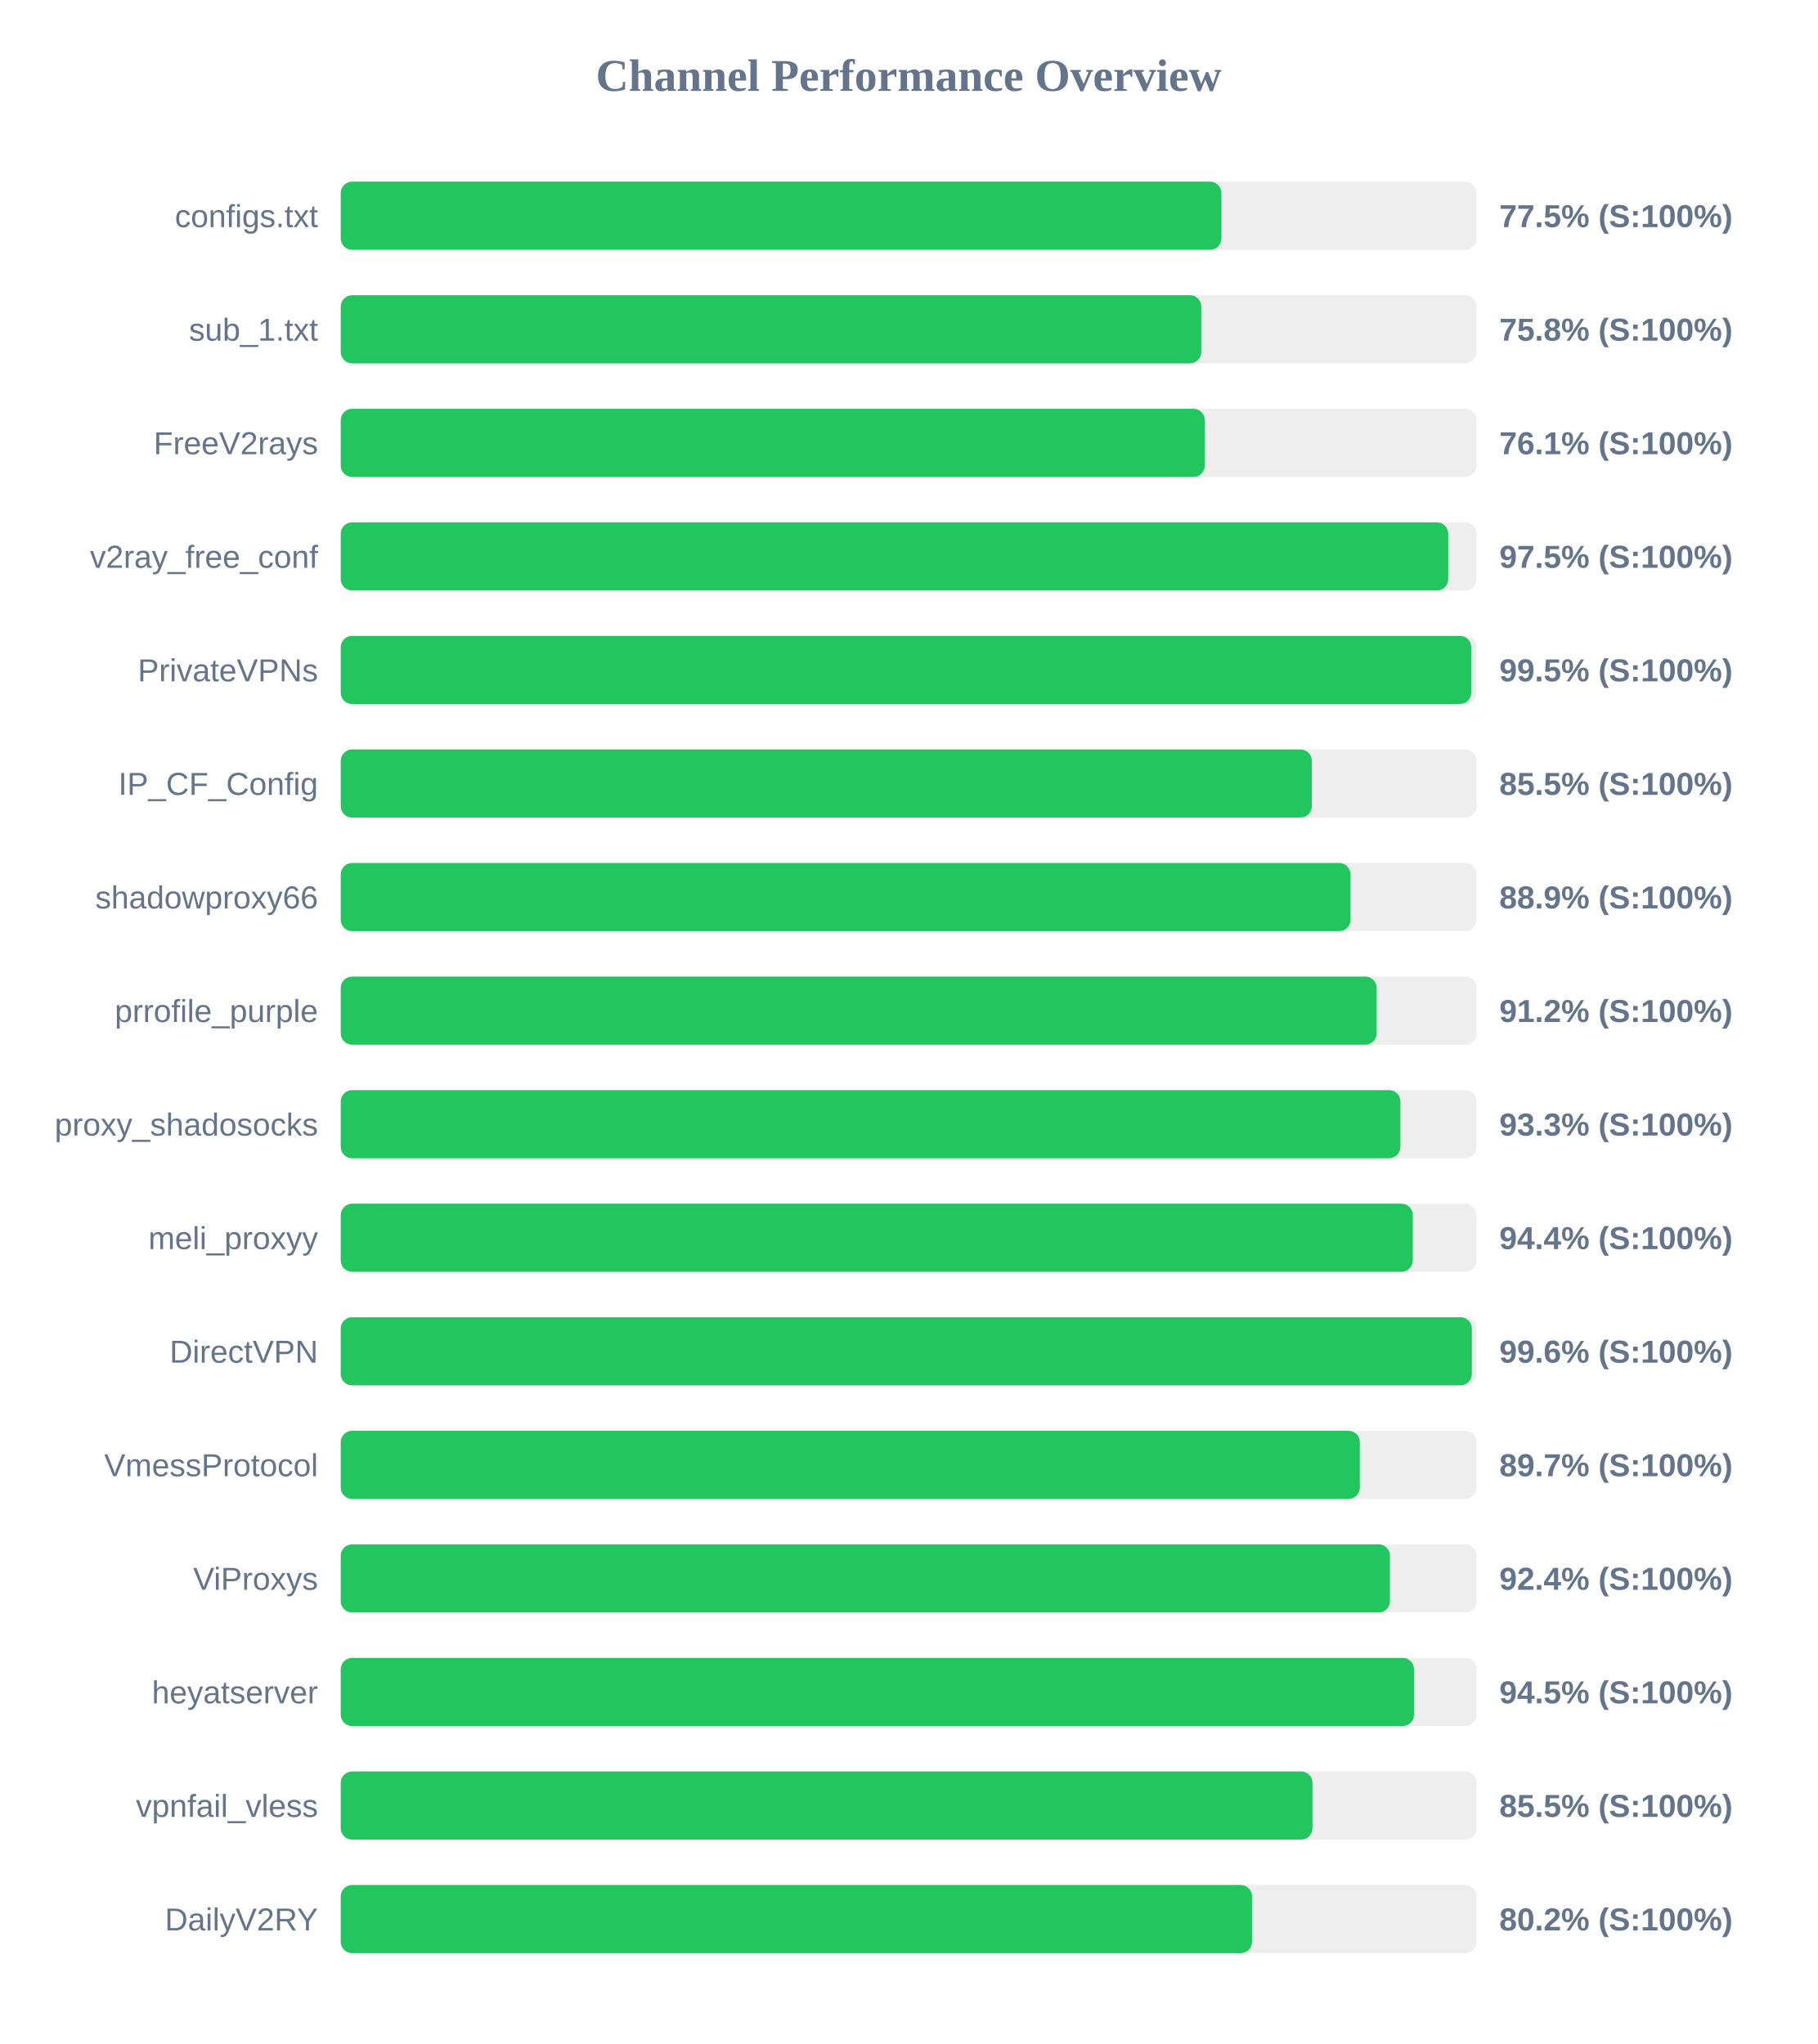
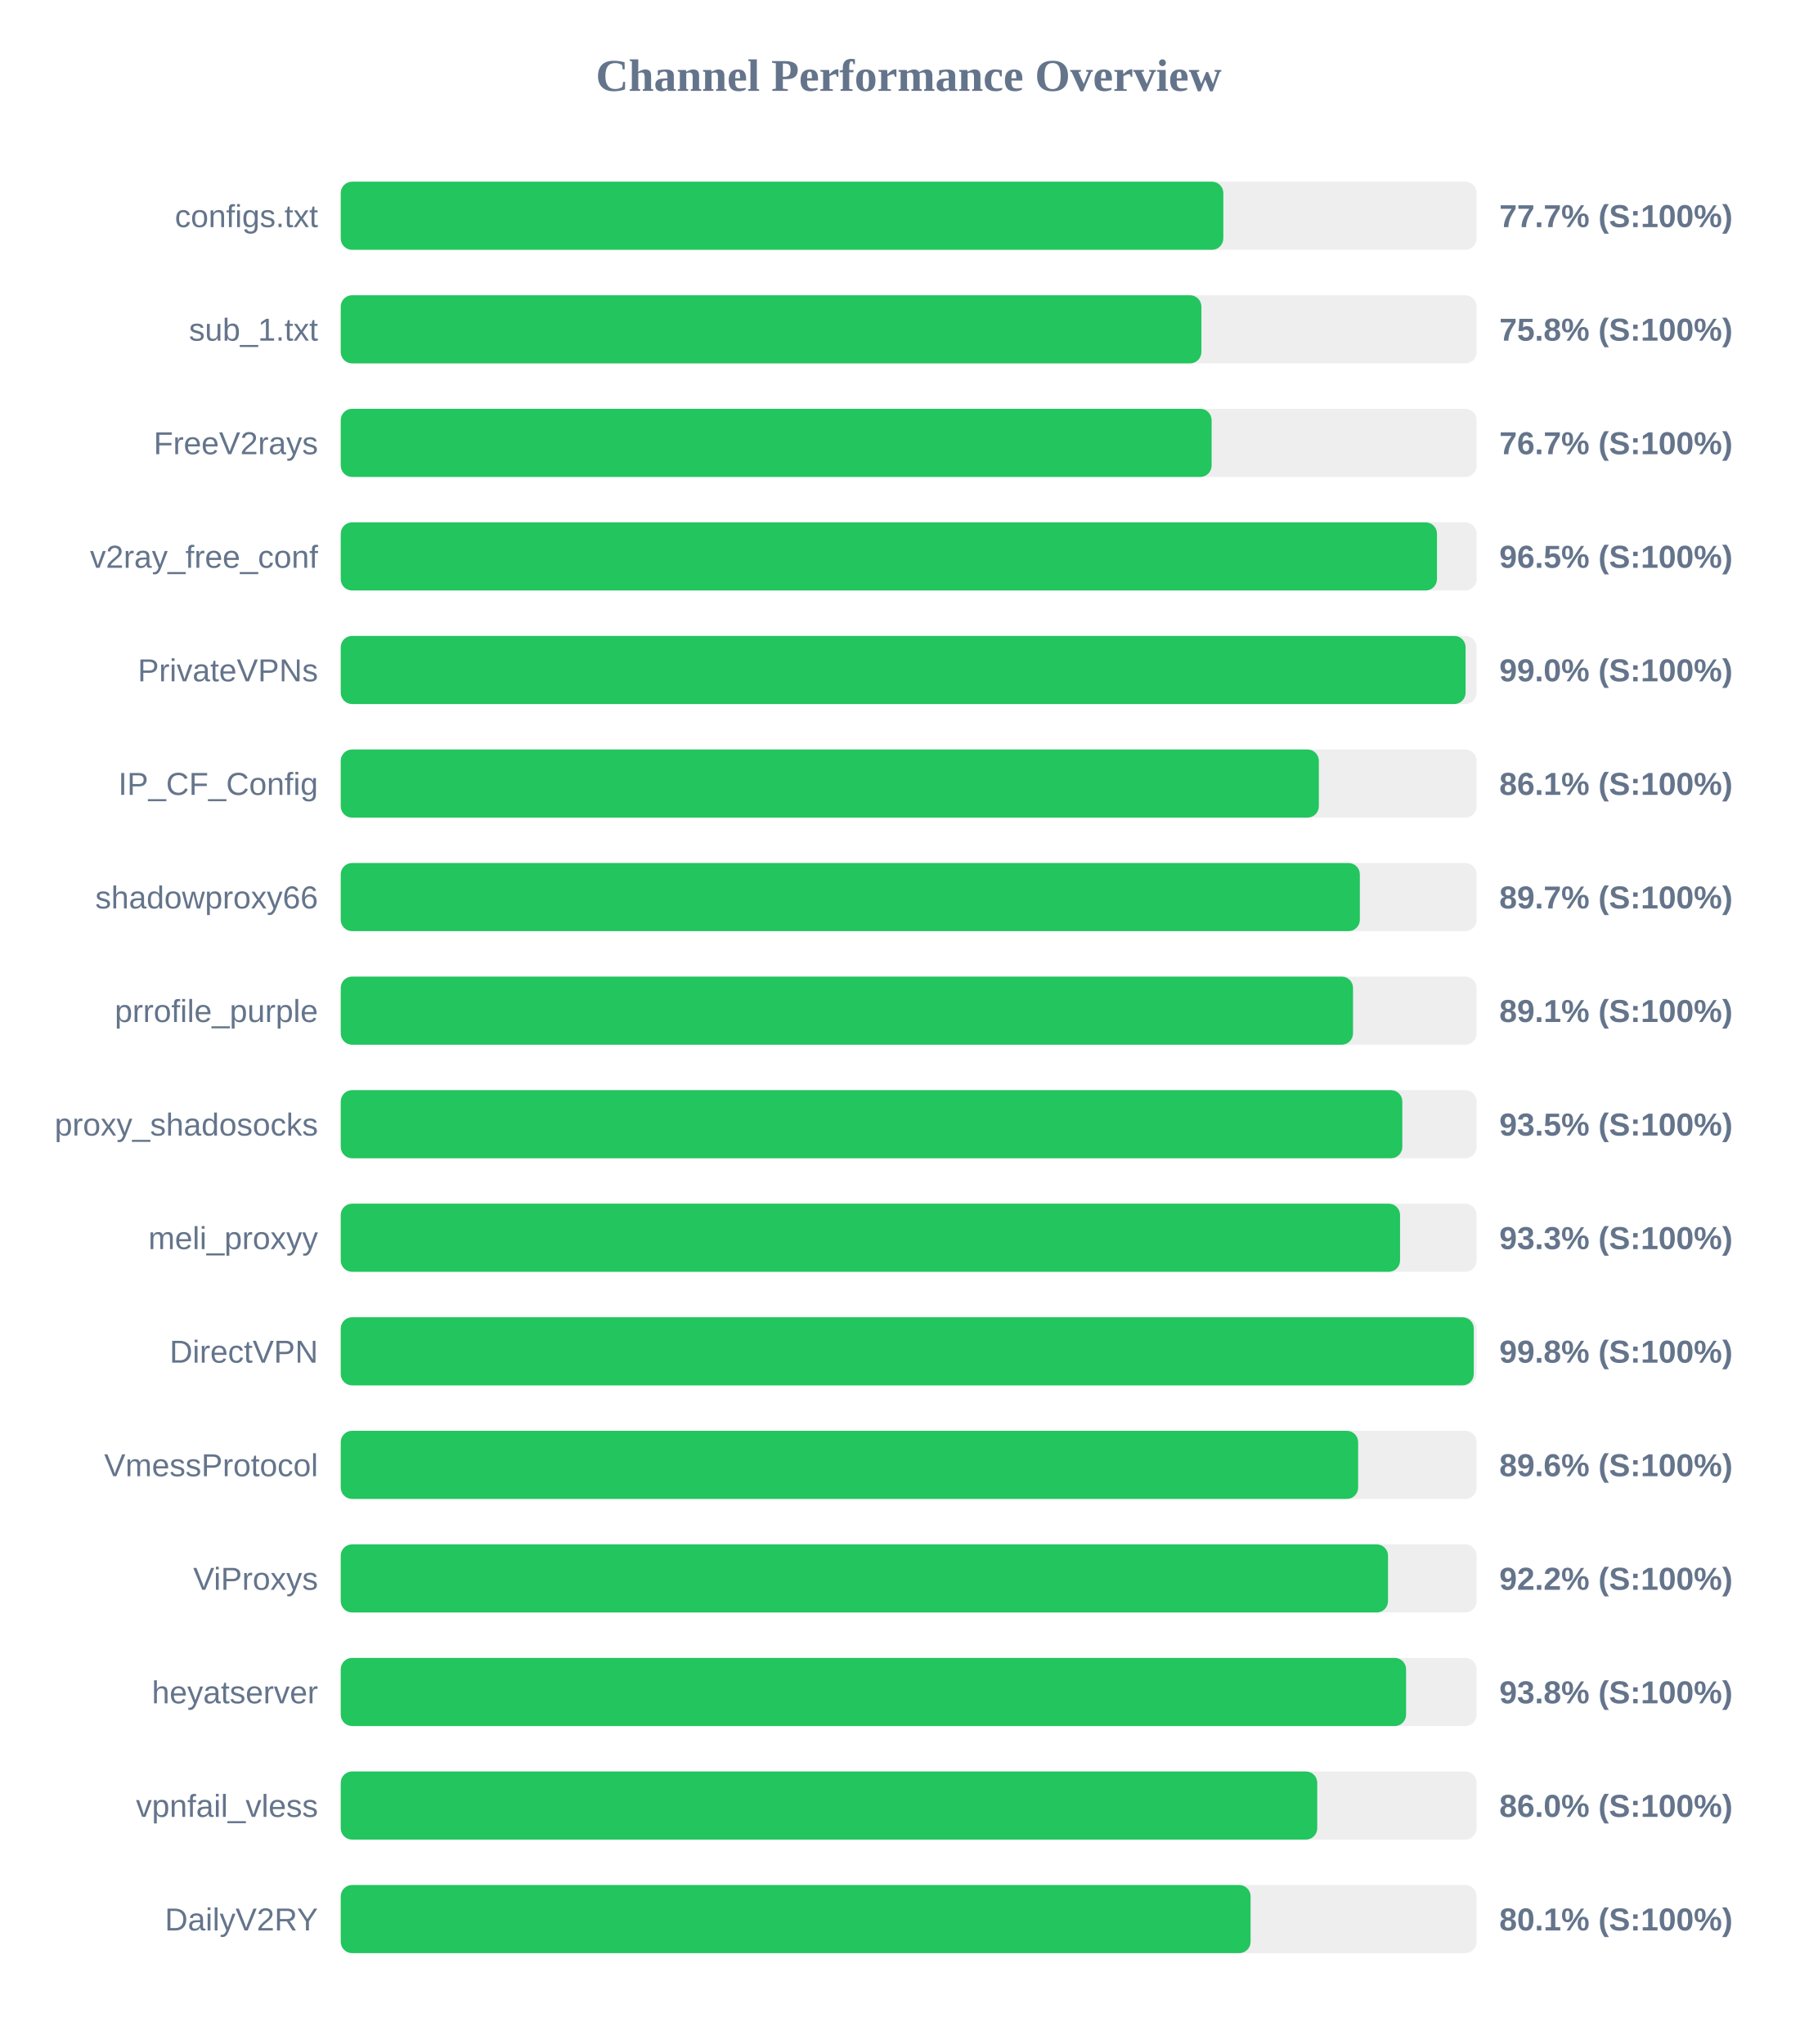
<svg xmlns="http://www.w3.org/2000/svg" width="800" height="900" version="1.1">
  <style>
        .row { font: 14px Arial; fill: #64748b; }
        .score { font: bold 14px Arial; fill: #64748b; }
    </style>
  <text x="400" y="40" text-anchor="middle" font-size="20px" font-weight="bold" fill="#64748b">Channel Performance Overview</text>
  <rect x="150" y="80" width="500" height="30" fill="#eee" rx="5" />
-   <rect x="150" y="80" width="387.65" height="30" fill="#22c55e" rx="5" />
+   <rect x="150" y="80" width="388.5" height="30" fill="#22c55e" rx="5" />
  <text x="140" y="100" text-anchor="end" class="row">configs.txt</text>
-   <text x="660" y="100" text-anchor="start" class="score">77.5% (S:100%)</text>
+   <text x="660" y="100" text-anchor="start" class="score">77.7% (S:100%)</text>
  <rect x="150" y="130" width="500" height="30" fill="#eee" rx="5" />
-   <rect x="150" y="130" width="378.8" height="30" fill="#22c55e" rx="5" />
+   <rect x="150" y="130" width="378.85" height="30" fill="#22c55e" rx="5" />
  <text x="140" y="150" text-anchor="end" class="row">sub_1.txt</text>
  <text x="660" y="150" text-anchor="start" class="score">75.8% (S:100%)</text>
  <rect x="150" y="180" width="500" height="30" fill="#eee" rx="5" />
-   <rect x="150" y="180" width="380.35" height="30" fill="#22c55e" rx="5" />
+   <rect x="150" y="180" width="383.35" height="30" fill="#22c55e" rx="5" />
  <text x="140" y="200" text-anchor="end" class="row">FreeV2rays</text>
-   <text x="660" y="200" text-anchor="start" class="score">76.1% (S:100%)</text>
+   <text x="660" y="200" text-anchor="start" class="score">76.7% (S:100%)</text>
  <rect x="150" y="230" width="500" height="30" fill="#eee" rx="5" />
-   <rect x="150" y="230" width="487.5" height="30" fill="#22c55e" rx="5" />
+   <rect x="150" y="230" width="482.55" height="30" fill="#22c55e" rx="5" />
  <text x="140" y="250" text-anchor="end" class="row">v2ray_free_conf</text>
-   <text x="660" y="250" text-anchor="start" class="score">97.5% (S:100%)</text>
+   <text x="660" y="250" text-anchor="start" class="score">96.5% (S:100%)</text>
  <rect x="150" y="280" width="500" height="30" fill="#eee" rx="5" />
-   <rect x="150" y="280" width="497.65" height="30" fill="#22c55e" rx="5" />
+   <rect x="150" y="280" width="495.15" height="30" fill="#22c55e" rx="5" />
  <text x="140" y="300" text-anchor="end" class="row">PrivateVPNs</text>
-   <text x="660" y="300" text-anchor="start" class="score">99.5% (S:100%)</text>
+   <text x="660" y="300" text-anchor="start" class="score">99.0% (S:100%)</text>
  <rect x="150" y="330" width="500" height="30" fill="#eee" rx="5" />
-   <rect x="150" y="330" width="427.45" height="30" fill="#22c55e" rx="5" />
+   <rect x="150" y="330" width="430.55" height="30" fill="#22c55e" rx="5" />
  <text x="140" y="350" text-anchor="end" class="row">IP_CF_Config</text>
-   <text x="660" y="350" text-anchor="start" class="score">85.5% (S:100%)</text>
+   <text x="660" y="350" text-anchor="start" class="score">86.1% (S:100%)</text>
  <rect x="150" y="380" width="500" height="30" fill="#eee" rx="5" />
-   <rect x="150" y="380" width="444.5" height="30" fill="#22c55e" rx="5" />
+   <rect x="150" y="380" width="448.6" height="30" fill="#22c55e" rx="5" />
  <text x="140" y="400" text-anchor="end" class="row">shadowproxy66</text>
-   <text x="660" y="400" text-anchor="start" class="score">88.9% (S:100%)</text>
+   <text x="660" y="400" text-anchor="start" class="score">89.7% (S:100%)</text>
  <rect x="150" y="430" width="500" height="30" fill="#eee" rx="5" />
-   <rect x="150" y="430" width="456.0" height="30" fill="#22c55e" rx="5" />
+   <rect x="150" y="430" width="445.6" height="30" fill="#22c55e" rx="5" />
  <text x="140" y="450" text-anchor="end" class="row">prrofile_purple</text>
-   <text x="660" y="450" text-anchor="start" class="score">91.2% (S:100%)</text>
+   <text x="660" y="450" text-anchor="start" class="score">89.1% (S:100%)</text>
  <rect x="150" y="480" width="500" height="30" fill="#eee" rx="5" />
-   <rect x="150" y="480" width="466.45" height="30" fill="#22c55e" rx="5" />
+   <rect x="150" y="480" width="467.3" height="30" fill="#22c55e" rx="5" />
  <text x="140" y="500" text-anchor="end" class="row">proxy_shadosocks</text>
-   <text x="660" y="500" text-anchor="start" class="score">93.3% (S:100%)</text>
+   <text x="660" y="500" text-anchor="start" class="score">93.5% (S:100%)</text>
  <rect x="150" y="530" width="500" height="30" fill="#eee" rx="5" />
-   <rect x="150" y="530" width="471.9" height="30" fill="#22c55e" rx="5" />
+   <rect x="150" y="530" width="466.3" height="30" fill="#22c55e" rx="5" />
  <text x="140" y="550" text-anchor="end" class="row">meli_proxyy</text>
-   <text x="660" y="550" text-anchor="start" class="score">94.4% (S:100%)</text>
+   <text x="660" y="550" text-anchor="start" class="score">93.3% (S:100%)</text>
  <rect x="150" y="580" width="500" height="30" fill="#eee" rx="5" />
-   <rect x="150" y="580" width="497.9" height="30" fill="#22c55e" rx="5" />
+   <rect x="150" y="580" width="498.75" height="30" fill="#22c55e" rx="5" />
  <text x="140" y="600" text-anchor="end" class="row">DirectVPN</text>
-   <text x="660" y="600" text-anchor="start" class="score">99.6% (S:100%)</text>
+   <text x="660" y="600" text-anchor="start" class="score">99.8% (S:100%)</text>
  <rect x="150" y="630" width="500" height="30" fill="#eee" rx="5" />
-   <rect x="150" y="630" width="448.6" height="30" fill="#22c55e" rx="5" />
+   <rect x="150" y="630" width="447.85" height="30" fill="#22c55e" rx="5" />
  <text x="140" y="650" text-anchor="end" class="row">VmessProtocol</text>
-   <text x="660" y="650" text-anchor="start" class="score">89.7% (S:100%)</text>
+   <text x="660" y="650" text-anchor="start" class="score">89.6% (S:100%)</text>
  <rect x="150" y="680" width="500" height="30" fill="#eee" rx="5" />
-   <rect x="150" y="680" width="461.85" height="30" fill="#22c55e" rx="5" />
+   <rect x="150" y="680" width="461.0" height="30" fill="#22c55e" rx="5" />
  <text x="140" y="700" text-anchor="end" class="row">ViProxys</text>
-   <text x="660" y="700" text-anchor="start" class="score">92.4% (S:100%)</text>
+   <text x="660" y="700" text-anchor="start" class="score">92.2% (S:100%)</text>
  <rect x="150" y="730" width="500" height="30" fill="#eee" rx="5" />
-   <rect x="150" y="730" width="472.45" height="30" fill="#22c55e" rx="5" />
+   <rect x="150" y="730" width="468.95" height="30" fill="#22c55e" rx="5" />
  <text x="140" y="750" text-anchor="end" class="row">heyatserver</text>
-   <text x="660" y="750" text-anchor="start" class="score">94.5% (S:100%)</text>
+   <text x="660" y="750" text-anchor="start" class="score">93.8% (S:100%)</text>
  <rect x="150" y="780" width="500" height="30" fill="#eee" rx="5" />
-   <rect x="150" y="780" width="427.75" height="30" fill="#22c55e" rx="5" />
+   <rect x="150" y="780" width="429.85" height="30" fill="#22c55e" rx="5" />
  <text x="140" y="800" text-anchor="end" class="row">vpnfail_vless</text>
-   <text x="660" y="800" text-anchor="start" class="score">85.5% (S:100%)</text>
+   <text x="660" y="800" text-anchor="start" class="score">86.0% (S:100%)</text>
  <rect x="150" y="830" width="500" height="30" fill="#eee" rx="5" />
-   <rect x="150" y="830" width="401.15" height="30" fill="#22c55e" rx="5" />
+   <rect x="150" y="830" width="400.5" height="30" fill="#22c55e" rx="5" />
  <text x="140" y="850" text-anchor="end" class="row">DailyV2RY</text>
-   <text x="660" y="850" text-anchor="start" class="score">80.2% (S:100%)</text>
+   <text x="660" y="850" text-anchor="start" class="score">80.1% (S:100%)</text>
</svg>
